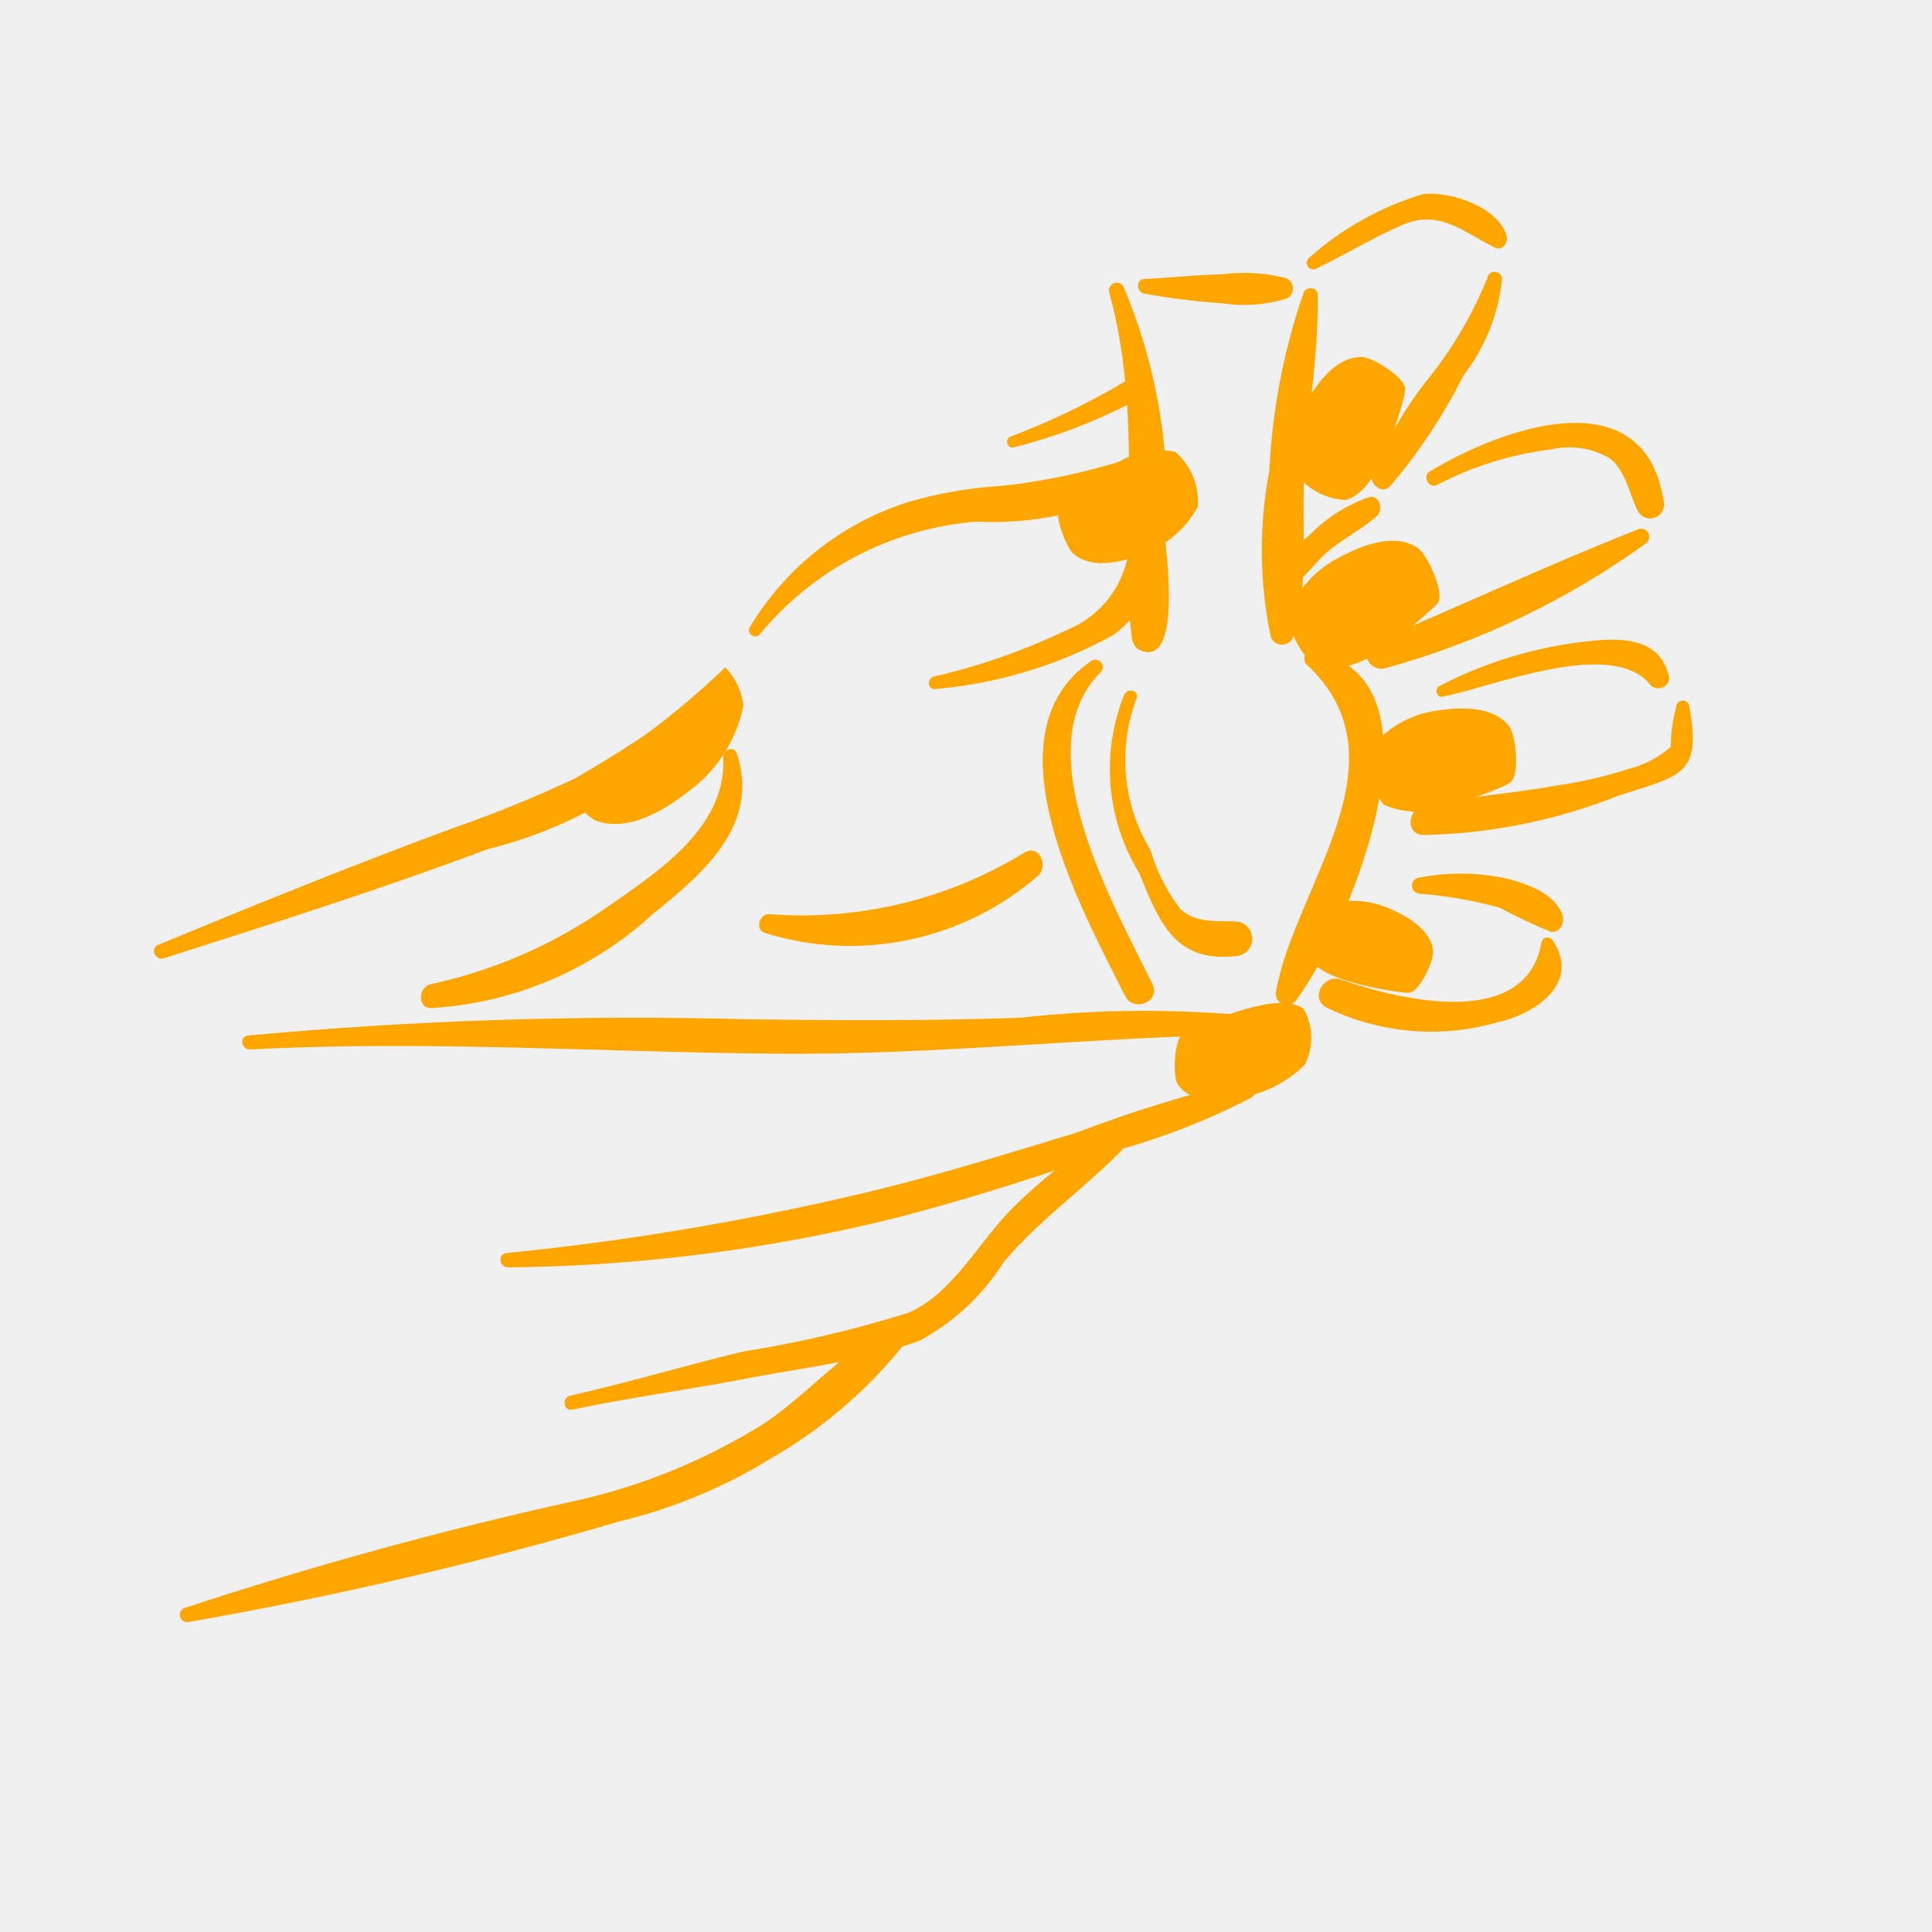
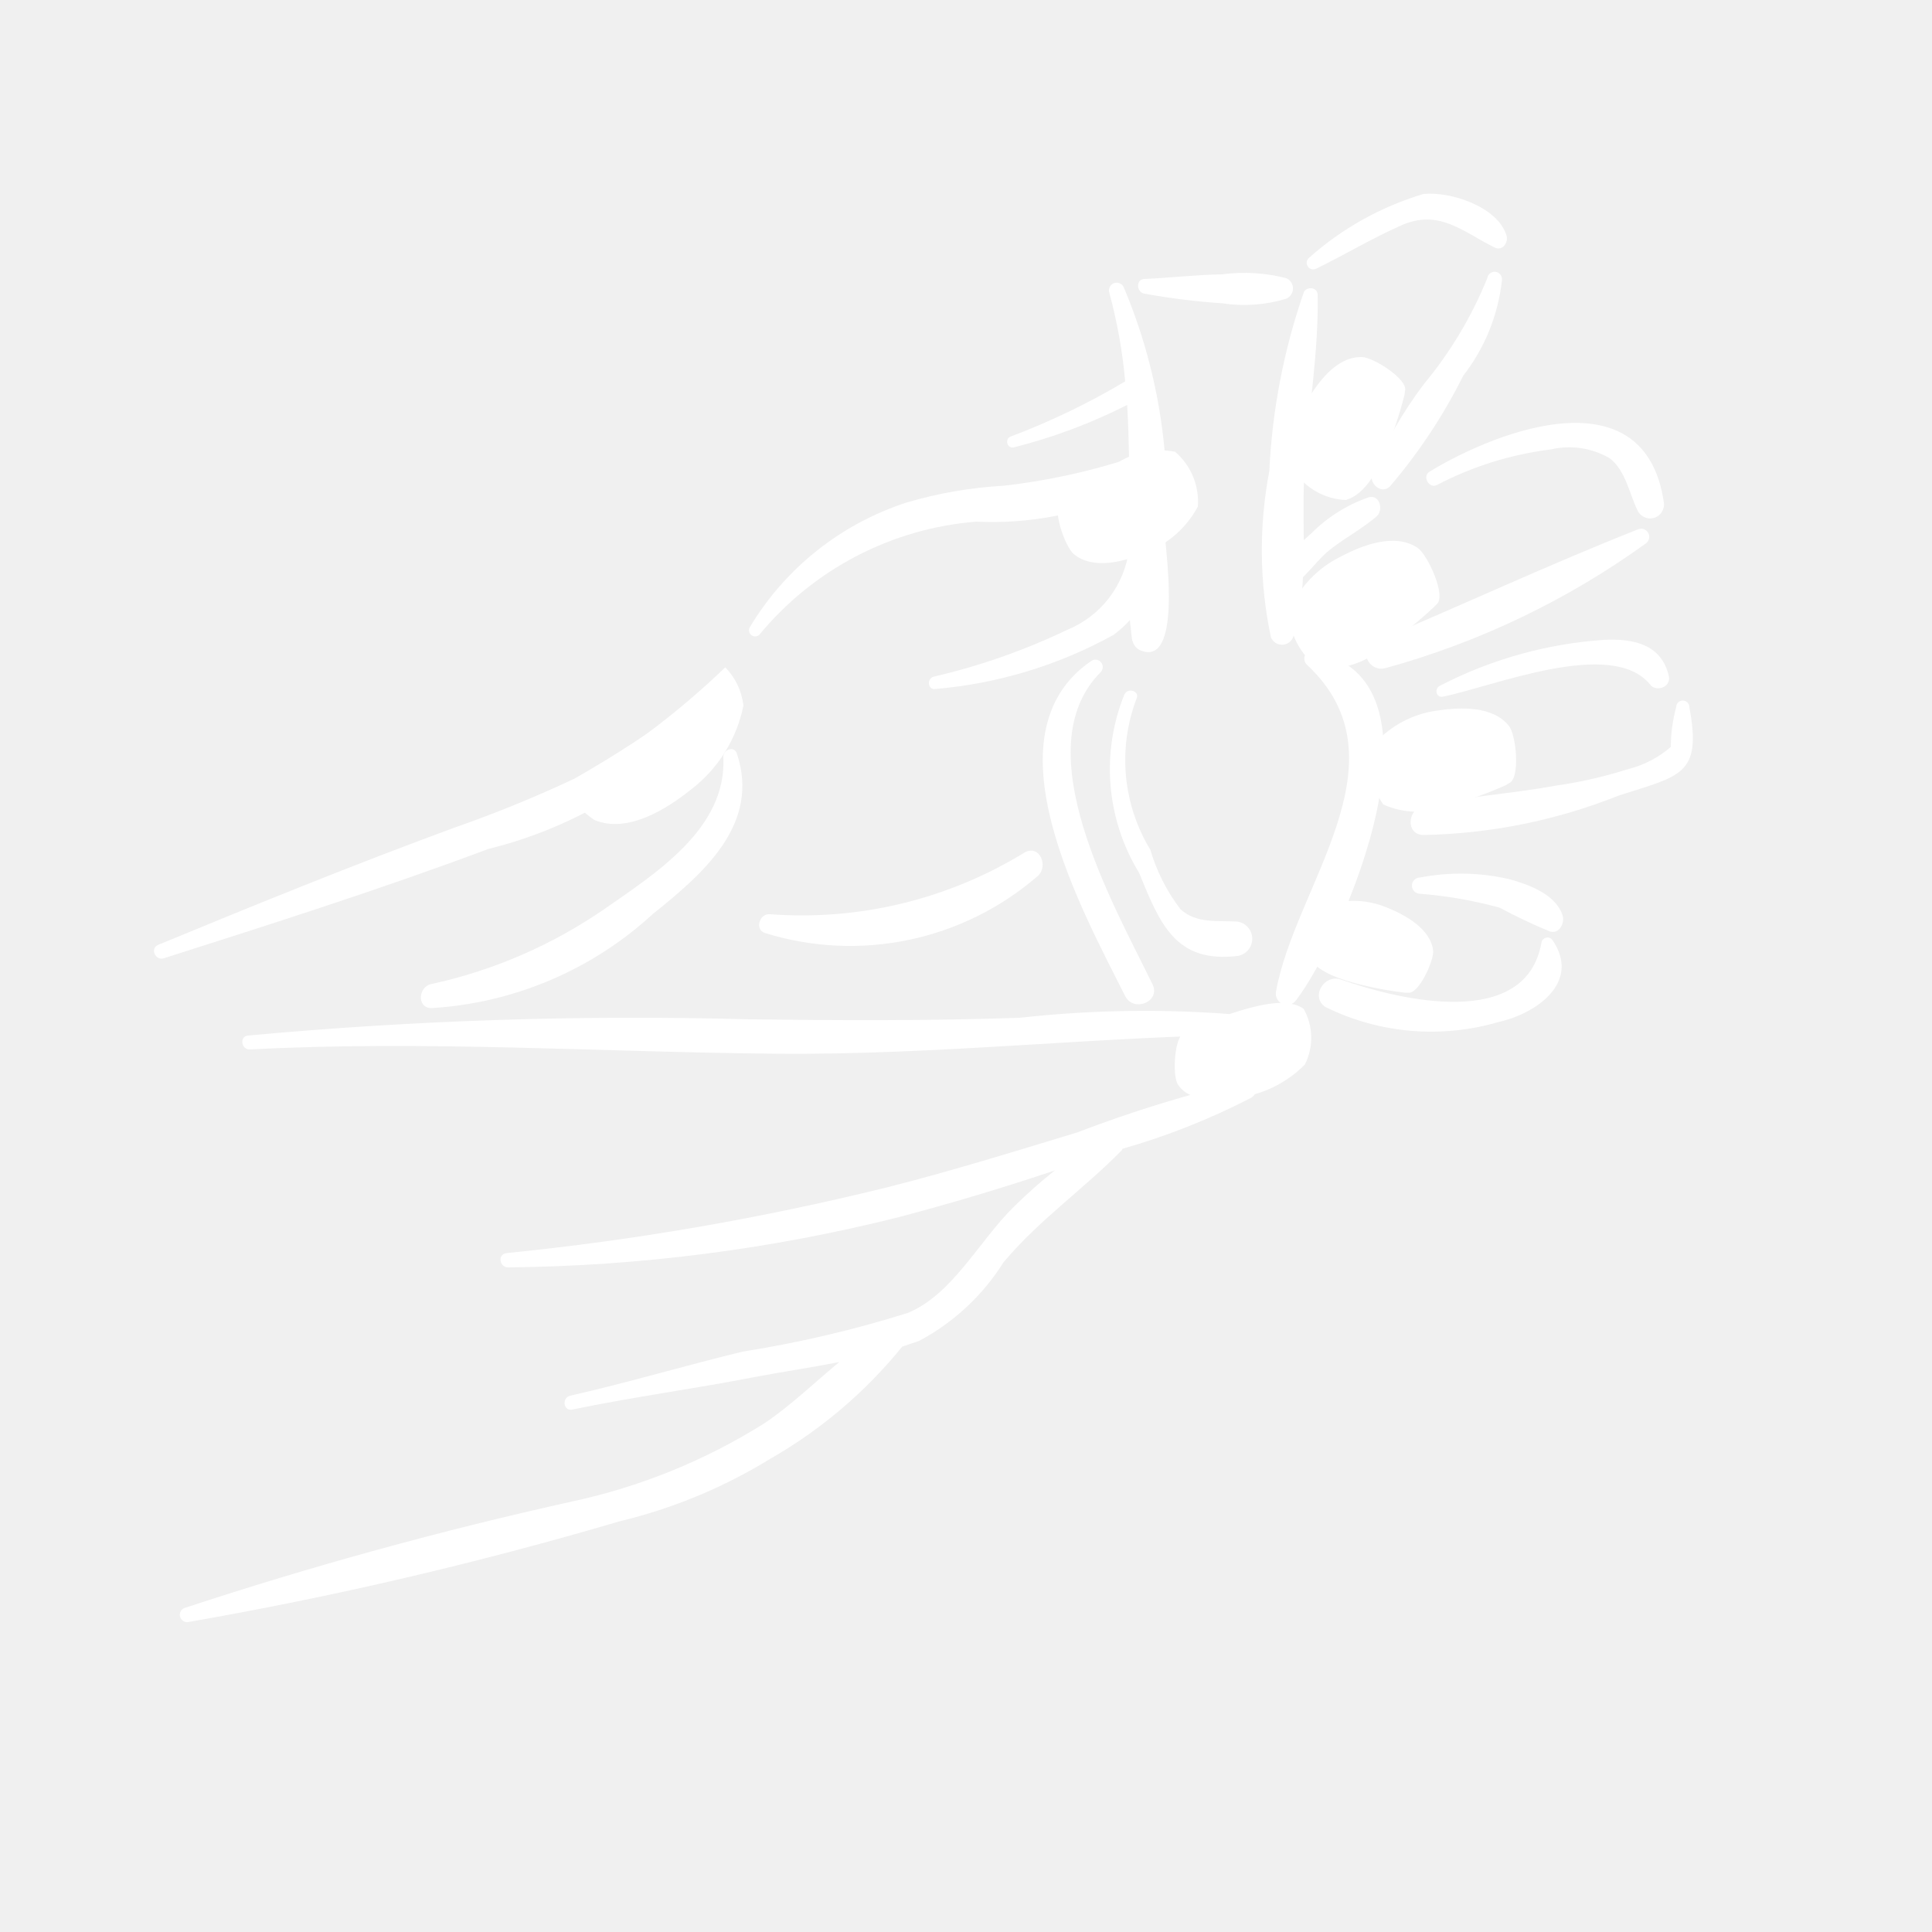
- <svg xmlns="http://www.w3.org/2000/svg" data-name="Layer 1" viewBox="0 0 5 5" x="0px" y="0px" style="fill:orange">
+ <svg xmlns="http://www.w3.org/2000/svg" data-name="Layer 1" viewBox="0 0 5 5" x="0px" y="0px" style="fill:white">
  <path d="M1.793,1.815a2.995,2.995,0,0,1-.306.2,3.249,3.249,0,0,1-.314.128c-.258.095-.509.197-.763.302-.023.009-.008.042.014.035.282-.09.562-.179.84-.283a1.133,1.133,0,0,0,.57-.341A.029.029,0,0,0,1.793,1.815Z" />
  <path d="M1.907,1.95c-.007-.021-.036-.01-.035.01.009.184-.175.3-.307.392a1.261,1.261,0,0,1-.45.195c-.032.007-.037.061.001.062a.929.929,0,0,0,.574-.244C1.821,2.26,1.968,2.133,1.907,1.95Z" />
  <path d="M3.258,2.631a2.935,2.935,0,0,0-.619.003c-.233.008-.467.007-.7.004a10.864,10.864,0,0,0-1.297.042c-.023.002-.018.037.005.036.451-.024.91.007,1.361.011.419.004.833-.045,1.251-.05C3.286,2.677,3.282,2.636,3.258,2.631Z" />
  <path d="M3.226,2.796a3.422,3.422,0,0,0-.439.135c-.165.05-.329.101-.496.143a7.021,7.021,0,0,1-.98.169c-.025.003-.018.038.005.037a4.329,4.329,0,0,0,1.01-.13c.136-.036.27-.076.404-.121a1.277,1.277,0,0,0-.105.093c-.089.086-.159.228-.276.276a2.977,2.977,0,0,1-.427.1c-.149.036-.296.08-.446.114-.023.005-.018.041.005.036.158-.033.318-.054.476-.085.069-.013.143-.024.215-.038-.064.053-.125.112-.193.158a1.546,1.546,0,0,1-.499.203A10.372,10.372,0,0,0,.476,4.162a.019.019,0,0,0,.01.036,10.072,10.072,0,0,0,1.118-.261,1.343,1.343,0,0,0,.39-.162,1.215,1.215,0,0,0,.341-.29c.015-.005.03-.01.044-.015A.579.579,0,0,0,2.597,3.267c.092-.11.207-.189.306-.29l.002-.004a1.796,1.796,0,0,0,.333-.132C3.26,2.828,3.255,2.791,3.226,2.796Z" />
  <path d="M3.016,1.397A1.414,1.414,0,0,0,2.908.743a.02.02,0,0,0-.037.015,1.333,1.333,0,0,1,.041.229,1.852,1.852,0,0,1-.297.143c-.015.006-.009.031.008.028a1.41,1.41,0,0,0,.294-.11c.003.046.004.092.005.139a1.659,1.659,0,0,1-.324.07,1.109,1.109,0,0,0-.25.043.739.739,0,0,0-.408.324.016.016,0,0,0,.025.019.811.811,0,0,1,.562-.293.85.85,0,0,0,.395-.076l0,.02c-0.0.042-0.0.085-0.0.127a.26.26,0,0,1-.16.209,1.67,1.67,0,0,1-.345.121c-.02.005-.016.036.005.032a1.159,1.159,0,0,0,.46-.14.298.298,0,0,0,.042-.038c.005.045.006.056.007.053a.035.035,0,0,0,.018.024C3.06,1.733,3.017,1.428,3.016,1.397Z" />
  <path d="M3.329.72A.432.432,0,0,0,3.163.71c-.068.001-.134.009-.202.012C2.939.723,2.941.757,2.962.76A1.803,1.803,0,0,0,3.164.785.373.373,0,0,0,3.329.773.029.029,0,0,0,3.329.72Z" />
  <path d="M3.542,1.287a.391.391,0,0,0-.148.093l-.02.018c0-.066-.002-.133.003-.194.01-.147.036-.295.033-.442C3.409.742,3.38.741,3.374.757A1.649,1.649,0,0,0,3.285,1.219a1.092,1.092,0,0,0,.004.43.031.031,0,0,0,.058-.001.638.638,0,0,0,.025-.154c.021-.021.04-.045.061-.064.041-.035.09-.059.13-.094C3.581,1.32,3.571,1.279,3.542,1.287Z" />
  <path d="M2.983,2.548c-.099-.204-.333-.608-.135-.808a.019.019,0,0,0-.023-.03c-.28.19-.023.648.087.868C2.934,2.621,3.004,2.592,2.983,2.548Z" />
  <path d="M3.396,1.686c-.021-.004-.026.023-.014.034.267.249-.033.575-.08.848a.029.029,0,0,0,.052.021C3.477,2.428,3.773,1.751,3.396,1.686Z" />
  <path d="M3.202,2.385c-.05-.003-.106.006-.147-.032a.47.47,0,0,1-.078-.154.447.447,0,0,1-.036-.39c.01-.02-.021-.031-.031-.012a.515.515,0,0,0,.038.462c.054.132.094.234.255.215A.045.045,0,0,0,3.202,2.385Z" />
  <path d="M3.899.61C3.877.536,3.756.495,3.684.502a.782.782,0,0,0-.296.165A.017.017,0,0,0,3.405.696c.074-.036.147-.08.222-.113.098-.043.159.017.242.058C3.889.65,3.904.627,3.899.61Z" />
  <path d="M3.849.72a1.039,1.039,0,0,1-.164.274,1.12,1.12,0,0,0-.134.231c-.009.025.023.056.046.034A1.411,1.411,0,0,0,3.787.972a.487.487,0,0,0,.1-.247A.019.019,0,0,0,3.849.72Z" />
  <path d="M3.699,1.221c-.019.012-0.0.045.02.034a.869.869,0,0,1,.295-.092.208.208,0,0,1,.152.023c.041.032.05.089.071.133a.036.036,0,0,0,.069-.019C4.258.972,3.885,1.108,3.699,1.221Z" />
  <path d="M4.239,1.37c-.228.09-.455.196-.681.291-.045.019-.016.08.028.068a2.108,2.108,0,0,0,.674-.323A.021.021,0,0,0,4.239,1.37Z" />
  <path d="M4.319,1.75c-.019-.083-.092-.098-.169-.094a1.085,1.085,0,0,0-.424.119c-.014.007-.01.031.008.028.13-.026.436-.153.536-.032C4.285,1.792,4.325,1.779,4.319,1.75Z" />
  <path d="M4.372,1.83a.017.017,0,0,0-.034 0.0.394.394,0,0,0-.014.103.264.264,0,0,1-.109.057,1.153,1.153,0,0,1-.187.043c-.115.021-.232.028-.346.053-.039.009-.045.073.001.075a1.438,1.438,0,0,0,.506-.102C4.349,2.007,4.405,2.007,4.372,1.83Z" />
  <path d="M4.044,2.369c-.018-.055-.088-.08-.139-.094a.557.557,0,0,0-.23-.004.021.021,0,0,0,0.0.042,1.111,1.111,0,0,1,.206.036,1.385,1.385,0,0,0,.131.062C4.036,2.417,4.05,2.389,4.044,2.369Z" />
  <path d="M4.018,2.433a.016.016,0,0,0-.029.008c-.041.224-.362.149-.519.094-.042-.015-.08.044-.04.071a.619.619,0,0,0,.448.039C3.973,2.624,4.093,2.544,4.018,2.433Z" />
  <path d="M2.652,2.206a1.101,1.101,0,0,1-.659.16c-.028-.003-.041.041-.012.049A.742.742,0,0,0,2.687,2.266C2.713,2.241,2.691,2.185,2.652,2.206Z" />
  <path d="M3.336,1.582a.183.183,0,0,0,.077.147.223.223,0,0,0,.163-.05,1.093,1.093,0,0,0,.135-.108L3.718,1.564c.026-.021-.023-.128-.049-.146-.059-.04-.144-.007-.2.023A.277.277,0,0,0,3.336,1.582Z" />
  <path d="M3.431,2.343a.149.149,0,0,0-.05.125c.019.042.076.062.117.074a.89.89,0,0,0,.138.027l.008 0c.027.005.067-.082.065-.108-.006-.057-.072-.093-.119-.112A.226.226,0,0,0,3.431,2.343Z" />
  <path d="M3.349,1.219a.17.17,0,0,0,.134.075c.051-.015.081-.076.101-.121a1.014,1.014,0,0,0,.051-.152l.001-.009C3.646.983,3.554.924,3.524.924c-.066-.001-.115.067-.144.118A.257.257,0,0,0,3.349,1.219Z" />
  <path d="M1.461,2.038a.246.246,0,0,0,.077.084c.086.036.187-.028.252-.08a.364.364,0,0,0,.134-.216.169.169,0,0,0-.047-.099A2.096,2.096,0,0,1,1.461,2.038Z" />
  <path d="M3.1,1.311a.17.17,0,0,0-.059-.142.207.207,0,0,0-.154.032,1.014,1.014,0,0,0-.134.088L2.746,1.295c-.026.017.01.12.033.139.051.042.132.019.186-.004A.257.257,0,0,0,3.1,1.311Z" />
  <path d="M3.556,1.926a.175.175,0,0,0,.024.156.213.213,0,0,0,.162.005,1.043,1.043,0,0,0,.155-.055l.008-.005c.03-.011.019-.123.001-.147-.041-.054-.128-.05-.187-.041A.265.265,0,0,0,3.556,1.926Z" />
  <path d="M3.377,2.755a.154.154,0,0,0-.003-.144c-.037-.027-.102-.013-.149-0a1.124,1.124,0,0,0-.15.055l-.008.004c-.029.011-.033.114-.019.136.031.049.111.043.168.033A.297.297,0,0,0,3.377,2.755Z" />
</svg>
